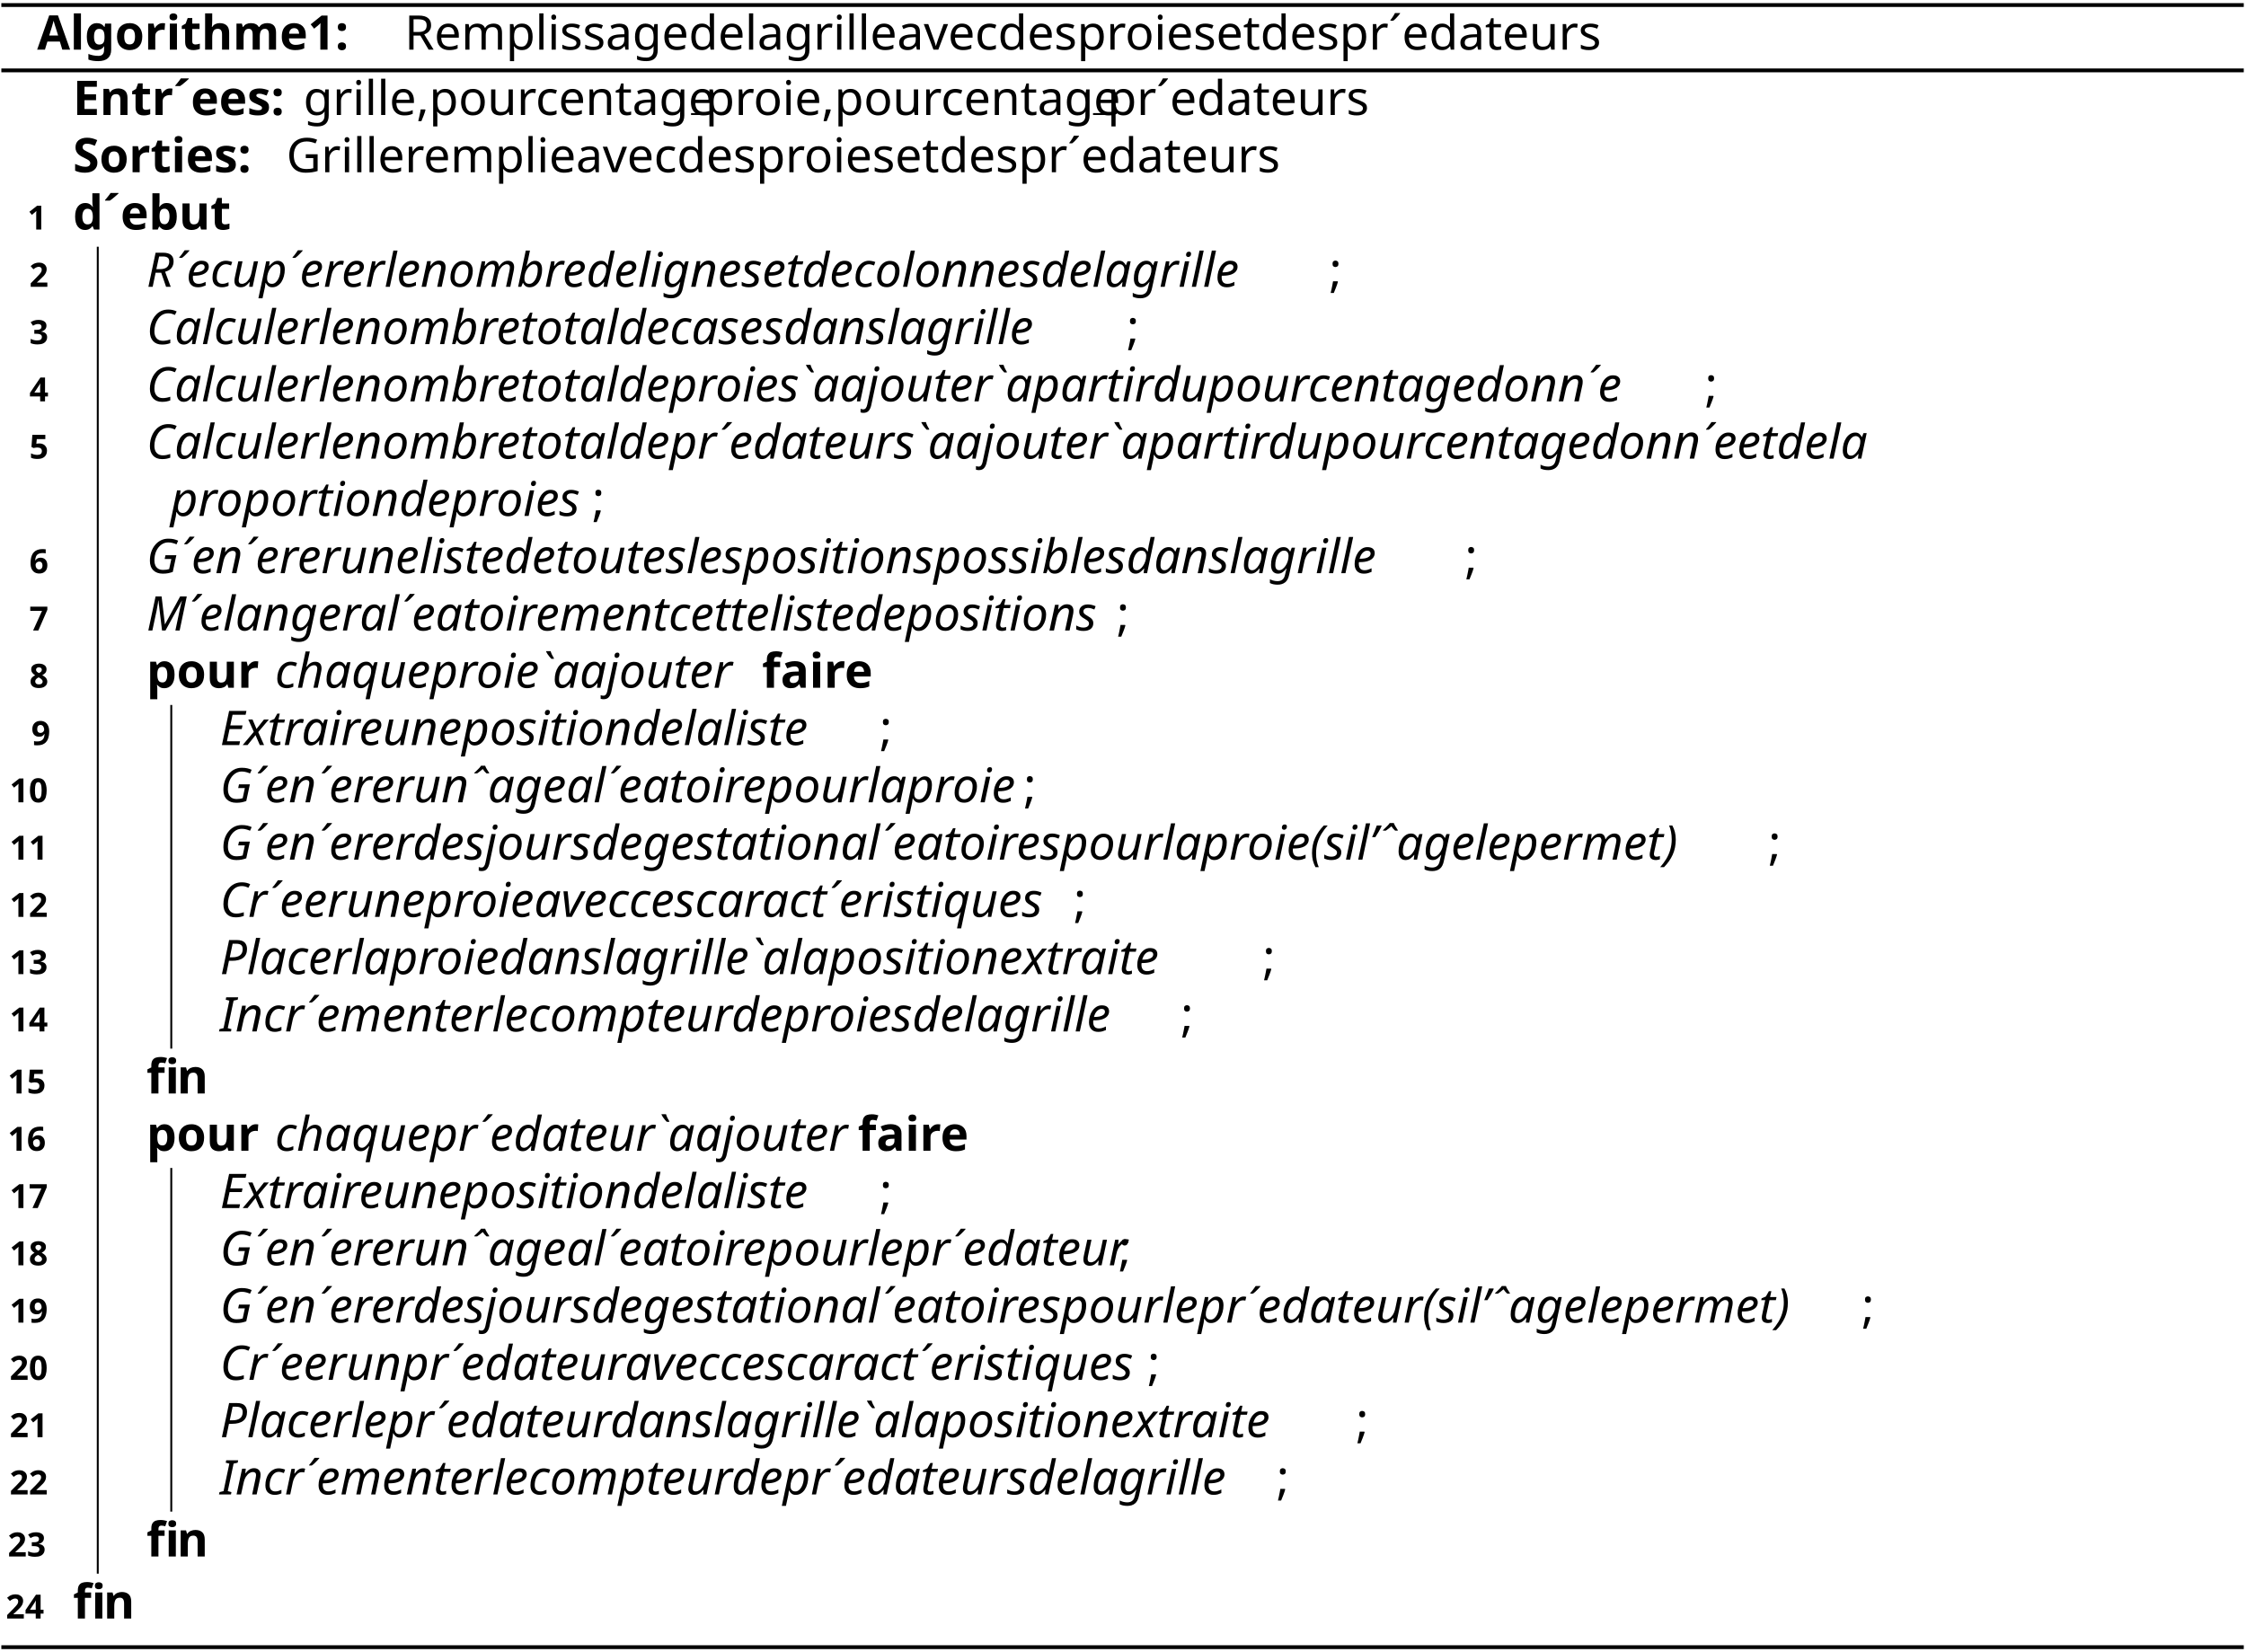
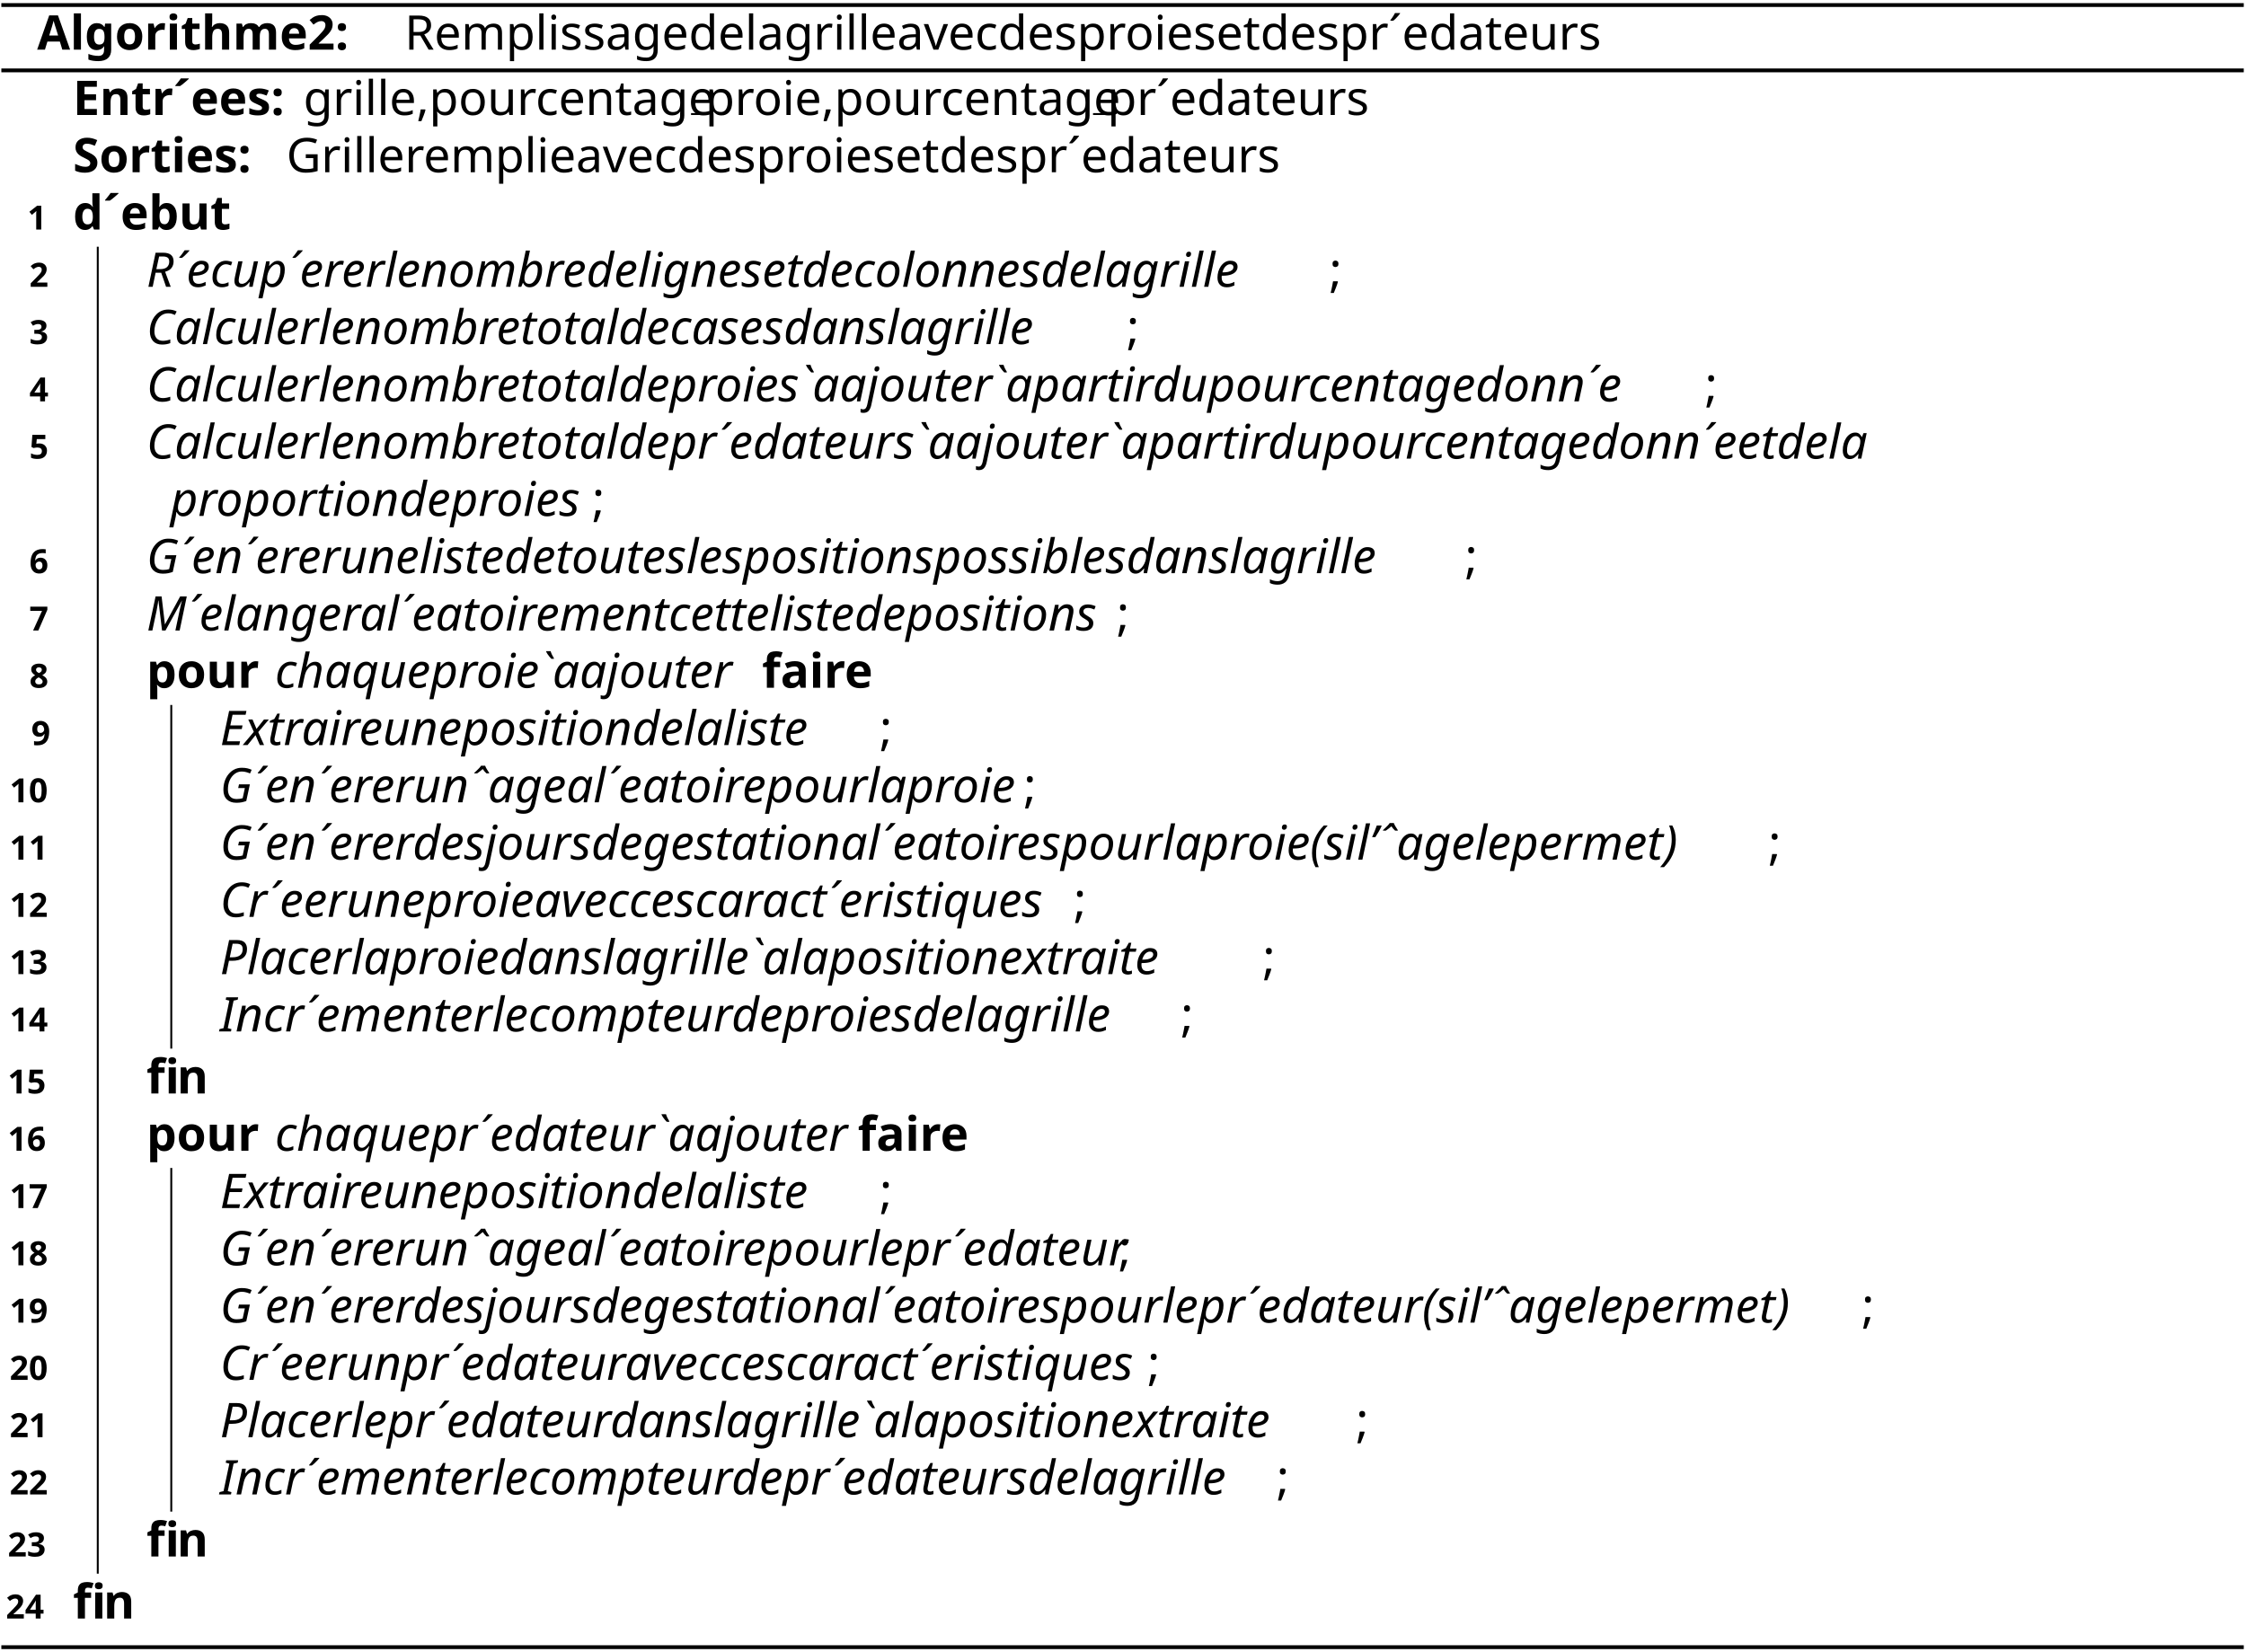
<svg xmlns="http://www.w3.org/2000/svg" version="1.1" width="468.177pt" height="344.218pt" viewBox="0 0 468.177 344.218">
  <g>
    <path transform="matrix(1,0,0,-1,-63.2816,-51.48334)" stroke-width=".796" stroke-linecap="butt" stroke-miterlimit="10" stroke-linejoin="miter" fill="none" stroke="#000000" d="M63.562-52.535H530.992" />
    <text xml:space="preserve" transform="matrix(1 0 0 1 -63.2816 -51.48334)" font-size="9.951" font-family="CMBX10" font-weight="bold">
-       <tspan y="61.835" x="71.024 79.671 82.845 88.567 94.289 98.996 102.17 106.618 112.997 122.529 131.585 141.128">Algorithme1:</tspan>
+       <tspan y="61.835" x="71.024 79.671 82.845 88.567 94.289 98.996 102.17 106.618 112.997 122.529 131.585 141.128">Algorithme2:</tspan>
    </text>
    <text xml:space="preserve" transform="matrix(1 0 0 1 -63.2816 -51.48334)" font-size="9.951" font-family="CMR10">
      <tspan y="61.835" x="147.626 154.95 159.368 167.657 173.18 175.936 178.722 182.643 186.563 191.539 196.514 204.256 209.779 217.531 220.287 228.586 233.562 237.452 240.209 242.965 245.751 253.483 258.19 263.165 267.584 275.325 280.848 285.266 292.521 298.043 301.934 306.91 309.666 314.114 321.348 325.767 332.951 338.474 342.892 350.156 355.679 359.301 359.58 363.998 369.521 374.496 378.357 382.775 388.328 392.219">Remplissagedelagrilleavecdesproiesetdespr´edateurs</tspan>
    </text>
    <path transform="matrix(1,0,0,-1,-63.2816,-51.48334)" stroke-width=".796" stroke-linecap="butt" stroke-miterlimit="10" stroke-linejoin="miter" fill="none" stroke="#000000" d="M63.562-66.156H530.992" />
    <text xml:space="preserve" transform="matrix(1 0 0 1 -63.2816 -51.48334)" font-size="9.951" font-family="CMBX10" font-weight="bold">
      <tspan y="75.456" x="78.487 85.999 92.05 96.498 100.966 101.204 106.449 111.693 120.022">Entr´ees:</tspan>
    </text>
    <text xml:space="preserve" transform="matrix(1 0 0 1 -63.2816 -51.48334)" font-size="9.951" font-family="CMR10">
      <tspan y="75.456" x="126.52 131.495 135.386 138.142 140.899 143.685 148.103 154.183 159.994 164.97 170.493 174.383 178.802 183.22 188.494 192.355 197.33 202.306">grille,pourcentage</tspan>
    </text>
    <path transform="matrix(1,0,0,-1,-63.2816,-51.48334)" stroke-width=".398" stroke-linecap="butt" stroke-miterlimit="10" stroke-linejoin="miter" fill="none" stroke="#000000" d="M207.328-75.258H210.312" />
    <text xml:space="preserve" transform="matrix(1 0 0 1 -63.2816 -51.48334)" font-size="9.951" font-family="CMR10">
      <tspan y="75.456" x="210.314 215.837 219.728 224.703 227.46 231.878 237.978 243.789 248.764 254.287 258.178 262.596 267.014 272.288 276.149 281.125 286.1">proie,pourcentage</tspan>
    </text>
    <path transform="matrix(1,0,0,-1,-63.2816,-51.48334)" stroke-width=".398" stroke-linecap="butt" stroke-miterlimit="10" stroke-linejoin="miter" fill="none" stroke="#000000" d="M291.125-75.258H294.109" />
    <text xml:space="preserve" transform="matrix(1 0 0 1 -63.2816 -51.48334)" font-size="9.951" font-family="CMR10">
      <tspan y="75.456" x="294.109 299.632 303.254 303.533 307.951 313.474 318.449 322.31 326.758 332.281 336.172">pr´edateurs</tspan>
    </text>
    <text xml:space="preserve" transform="matrix(1 0 0 1 -63.2816 -51.48334)" font-size="9.951" font-family="CMBX10" font-weight="bold">
      <tspan y="87.397" x="78.487 84.835 90.557 95.264 99.712 102.886 108.13 116.479">Sorties:</tspan>
    </text>
    <text xml:space="preserve" transform="matrix(1 0 0 1 -63.2816 -51.48334)" font-size="9.951" font-family="CMR10">
      <tspan y="87.397" x="122.977 130.779 134.669 137.426 140.212 142.968 150.71 154.601 159.019 167.308 172.831 175.617 178.374 186.125 190.822 195.798 200.216 207.968 213.49 217.909 225.153 230.676 234.566 239.542 242.298 246.716 253.981 258.399 265.593 271.116 275.534 282.788 288.311 291.933 292.212 296.63 302.153 307.128 310.989 315.407 320.96 324.851">Grilleremplieavecdesproiesetdespr´edateurs</tspan>
    </text>
    <text xml:space="preserve" transform="matrix(1 0 0 1 -63.2816 -51.48334)" font-size="6.966" font-family="CMBX7" font-weight="bold">
      <tspan y="99.337" x="69.003">1</tspan>
    </text>
    <text xml:space="preserve" transform="matrix(1 0 0 1 -63.2816 -51.48334)" font-size="9.951" font-family="CMBX10" font-weight="bold">
      <tspan y="99.337" x="78.487 84.606 84.845 90.089 96.438 102.787">d´ebut</tspan>
    </text>
    <path transform="matrix(1,0,0,-1,-63.2816,-51.48334)" stroke-width=".398" stroke-linecap="butt" stroke-miterlimit="10" stroke-linejoin="miter" fill="none" stroke="#000000" d="M83.66-379.543V-102.918" />
    <text xml:space="preserve" transform="matrix(1 0 0 1 -63.2816 -51.48334)" font-size="6.966" font-family="CMBX7" font-weight="bold">
      <tspan y="111.278" x="69.401">2</tspan>
    </text>
    <text xml:space="preserve" transform="matrix(1 0 0 1 -63.2816 -51.48334)" font-size="9.951" font-family="CMTI10" font-style="italic">
      <tspan y="111.278" x="93.81 100.815 101.064 105.642 110.219 115.553 120.389 120.647 125.225 128.917 133.494 141.246 143.783 151.923 157.516 162.6 170.73 175.308 179.009 187.149 192.234 200.374 202.912 205.957 210.534 216.126 220.704 228.346 232.923 239.79 244.874 253.014 257.084 262.169 264.707 269.791 275.384 280.976 285.554 293.196 298.281 306.411 308.948 317.606 322.183 326.372 329.417 332.482 335.02">R´ecup´ererlenombredelignesetdecolonnesdelagrille</tspan>
    </text>
    <text xml:space="preserve" transform="matrix(1 0 0 1 -63.2816 -51.48334)" font-size="9.951" font-family="CMR10">
      <tspan y="111.278" x="340.343">;</tspan>
    </text>
    <text xml:space="preserve" transform="matrix(1 0 0 1 -63.2816 -51.48334)" font-size="6.966" font-family="CMBX7" font-weight="bold">
      <tspan y="123.218" x="69.401">3</tspan>
    </text>
    <text xml:space="preserve" transform="matrix(1 0 0 1 -63.2816 -51.48334)" font-size="9.951" font-family="CMTI10" font-style="italic">
      <tspan y="123.218" x="93.81 100.925 106.01 108.547 113.125 118.458 121.026 125.603 133.355 135.892 144.032 149.624 154.709 162.839 167.417 171.118 179.258 182.562 187.647 190.951 196.035 202.145 207.23 215.37 219.43 224.515 228.575 233.152 240.795 245.88 250.964 256.557 264.189 266.727 275.384 279.961 284.151 287.196 290.261 292.798">Calculerlenombretotaldecasesdanslagrille</tspan>
    </text>
    <text xml:space="preserve" transform="matrix(1 0 0 1 -63.2816 -51.48334)" font-size="9.951" font-family="CMR10">
      <tspan y="123.218" x="298.112">;</tspan>
    </text>
    <text xml:space="preserve" transform="matrix(1 0 0 1 -63.2816 -51.48334)" font-size="6.966" font-family="CMBX7" font-weight="bold">
      <tspan y="135.16" x="69.401">4</tspan>
    </text>
    <text xml:space="preserve" transform="matrix(1 0 0 1 -63.2816 -51.48334)" font-size="9.951" font-family="CMTI10" font-style="italic">
      <tspan y="135.16" x="93.81 100.925 106.01 108.547 113.125 118.458 121.026 125.603 133.355 135.892 144.032 149.624 154.709 162.839 167.417 171.118 179.258 182.562 187.647 190.951 196.035 202.145 207.23 215.37 220.455 224.137 229.222 232.267 236.844 244.476 244.486 253.134 258.219 261.264 266.349 271.682 274.986 279.563 287.335 287.325 295.972 300.56 305.645 309.834 313.138 316.183 323.954 329.039 337.945 342.513 347.598 352.931 356.623 360.693 365.27 370.863 374.166 379.251 383.829 391.979 397.064 402.148 407.741 413.075 413.343">Calculerlenombretotaldeproies`aajouter`apartirdupourcentagedonn´e</tspan>
    </text>
    <text xml:space="preserve" transform="matrix(1 0 0 1 -63.2816 -51.48334)" font-size="9.951" font-family="CMR10">
      <tspan y="135.16" x="418.647">;</tspan>
    </text>
    <text xml:space="preserve" transform="matrix(1 0 0 1 -63.2816 -51.48334)" font-size="6.966" font-family="CMBX7" font-weight="bold">
      <tspan y="147.1" x="69.401">5</tspan>
    </text>
    <text xml:space="preserve" transform="matrix(1 0 0 1 -63.2816 -51.48334)" font-size="9.951" font-family="CMTI10" font-style="italic">
      <tspan y="147.1" x="93.81 100.925 106.01 108.547 113.125 118.458 121.026 125.603 133.355 135.892 144.032 149.624 154.709 162.839 167.417 171.118 179.258 182.562 187.647 190.951 196.035 202.145 207.23 215.37 220.455 224.396 224.644 229.222 234.307 239.392 242.695 247.273 252.606 256.796 264.448 264.448 273.095 278.18 281.225 286.31 291.644 294.947 299.525 307.296 307.287 315.934 320.521 325.606 329.795 333.099 336.144 343.916 349.001 357.907 362.474 367.559 372.893 376.585 380.654 385.232 390.824 394.128 399.213 403.79 411.94 417.025 422.11 427.702 433.036 433.305 441.445 446.022 452.888 457.973 466.103 468.64">Calculerlenombretotaldepr´edateurs`aajouter`apartirdupourcentagedonn´eetdela</tspan>
      <tspan y="159.041" x="98.786 103.871 107.563 112.647 117.225 122.31 126.499 129.803 132.848 137.933 147.097 152.182 160.322 165.407 169.099 174.184 177.229 181.806">proportiondeproies</tspan>
    </text>
    <text xml:space="preserve" transform="matrix(1 0 0 1 -63.2816 -51.48334)" font-size="9.951" font-family="CMR10">
      <tspan y="159.041" x="186.692">;</tspan>
    </text>
    <text xml:space="preserve" transform="matrix(1 0 0 1 -63.2816 -51.48334)" font-size="6.966" font-family="CMBX7" font-weight="bold">
      <tspan y="170.981" x="69.401">6</tspan>
    </text>
    <text xml:space="preserve" transform="matrix(1 0 0 1 -63.2816 -51.48334)" font-size="9.951" font-family="CMTI10" font-style="italic">
      <tspan y="170.981" x="93.81 101.253 101.512 106.089 111.423 111.682 116.259 119.951 124.528 132.27 137.604 143.196 151.346 153.883 156.928 161.018 164.322 172.462 177.547 185.687 188.99 194.075 199.409 202.713 207.29 214.922 217.46 222.037 229.669 234.247 239.332 243.392 246.437 249.74 252.815 257.9 263.493 271.125 275.702 280.787 284.847 288.907 291.982 296.559 299.097 303.674 311.297 316.382 321.466 327.059 334.701 337.239 345.886 350.463 354.653 357.698 360.763 363.3">G´en´ererunelistedetouteslespositionspossiblesdanslagrille</tspan>
    </text>
    <text xml:space="preserve" transform="matrix(1 0 0 1 -63.2816 -51.48334)" font-size="9.951" font-family="CMR10">
      <tspan y="170.981" x="368.624">;</tspan>
    </text>
    <text xml:space="preserve" transform="matrix(1 0 0 1 -63.2816 -51.48334)" font-size="6.966" font-family="CMBX7" font-weight="bold">
      <tspan y="182.922" x="69.401">7</tspan>
    </text>
    <text xml:space="preserve" transform="matrix(1 0 0 1 -63.2816 -51.48334)" font-size="9.951" font-family="CMTI10" font-style="italic">
      <tspan y="182.922" x="93.81 102.477 102.736 107.313 109.851 114.936 120.528 125.105 129.683 137.445 142.53 144.818 145.067 149.644 154.729 158.033 163.118 166.163 169.865 174.442 182.572 187.149 192.742 199.618 203.688 208.265 211.569 214.873 223.022 225.56 228.605 232.665 235.968 244.128 249.213 257.343 261.92 267.005 271.065 274.11 277.414 280.489 285.574 291.166">M´elangeral´eatoirementcettelistedepositions</tspan>
    </text>
    <text xml:space="preserve" transform="matrix(1 0 0 1 -63.2816 -51.48334)" font-size="9.951" font-family="CMR10">
      <tspan y="182.922" x="296.042">;</tspan>
    </text>
    <text xml:space="preserve" transform="matrix(1 0 0 1 -63.2816 -51.48334)" font-size="6.966" font-family="CMBX7" font-weight="bold">
      <tspan y="194.862" x="69.401">8</tspan>
    </text>
    <text xml:space="preserve" transform="matrix(1 0 0 1 -63.2816 -51.48334)" font-size="9.951" font-family="CMBX10" font-weight="bold">
      <tspan y="194.862" x="93.81 100.487 106.209 112.557">pour</tspan>
    </text>
    <text xml:space="preserve" transform="matrix(1 0 0 1 -63.2816 -51.48334)" font-size="9.951" font-family="CMTI10" font-style="italic">
      <tspan y="194.862" x="120.598 125.175 130.26 135.345 139.922 145.256 153.396 158.481 162.173 167.257 170.302 178.442 178.442 187.09 192.175 195.22 200.304 205.638 208.942 213.519">chaqueproie`aajouter</tspan>
    </text>
    <text xml:space="preserve" transform="matrix(1 0 0 1 -63.2816 -51.48334)" font-size="9.951" font-family="CMBX10" font-weight="bold">
      <tspan y="194.862" x="222.117 225.61 231.172 234.346 239.053">faire</tspan>
    </text>
    <path transform="matrix(1,0,0,-1,-63.2816,-51.48334)" stroke-width=".398" stroke-linecap="butt" stroke-miterlimit="10" stroke-linejoin="miter" fill="none" stroke="#000000" d="M98.984-270.09V-198.445" />
    <text xml:space="preserve" transform="matrix(1 0 0 1 -63.2816 -51.48334)" font-size="6.966" font-family="CMBX7" font-weight="bold">
      <tspan y="206.803" x="69.799">9</tspan>
    </text>
    <text xml:space="preserve" transform="matrix(1 0 0 1 -63.2816 -51.48334)" font-size="9.951" font-family="CMTI10" font-style="italic">
      <tspan y="206.803" x="109.134 115.881 120.488 123.792 127.494 132.579 135.624 139.325 147.455 152.789 158.381 166.531 171.108 176.193 180.253 183.298 186.602 189.647 194.732 203.917 209.001 217.141 219.679 228.316 230.854 233.899 237.959 241.292">Extraireunepositiondelaliste</tspan>
    </text>
    <text xml:space="preserve" transform="matrix(1 0 0 1 -63.2816 -51.48334)" font-size="9.951" font-family="CMR10">
      <tspan y="206.803" x="246.616">;</tspan>
    </text>
    <text xml:space="preserve" transform="matrix(1 0 0 1 -63.2816 -51.48334)" font-size="6.966" font-family="CMBX7" font-weight="bold">
      <tspan y="218.744" x="65.291 69.797">10</tspan>
    </text>
    <text xml:space="preserve" transform="matrix(1 0 0 1 -63.2816 -51.48334)" font-size="9.951" font-family="CMTI10" font-style="italic">
      <tspan y="218.744" x="109.134 116.578 116.836 121.414 126.747 127.006 131.583 135.275 139.853 147.595 152.928 162.093 162.093 167.178 171.755 179.895 184.98 187.269 187.527 192.105 197.19 200.493 205.578 208.623 212.325 220.455 225.032 230.117 235.451 243.223 245.76 254.407 259.492 263.184 268.269 271.314">G´en´ererunˆageal´eatoirepourlaproie</tspan>
    </text>
    <text xml:space="preserve" transform="matrix(1 0 0 1 -63.2816 -51.48334)" font-size="9.951" font-family="CMR10">
      <tspan y="218.744" x="276.638">;</tspan>
    </text>
    <text xml:space="preserve" transform="matrix(1 0 0 1 -63.2816 -51.48334)" font-size="6.966" font-family="CMBX7" font-weight="bold">
      <tspan y="230.684" x="65.291 69.797">11</tspan>
    </text>
    <text xml:space="preserve" transform="matrix(1 0 0 1 -63.2816 -51.48334)" font-size="9.951" font-family="CMTI10" font-style="italic">
      <tspan y="230.684" x="109.134 116.578 116.836 121.414 126.747 127.006 131.583 135.275 139.853 147.595 152.679 157.257 164.889 167.934 173.019 178.353 182.572 190.194 195.279 203.429 208.006 212.584 216.644 219.947 225.032 228.336 231.381 236.466 245.631 250.716 253.014 253.263 257.84 262.925 266.229 271.314 274.359 278.061 282.638 290.261 294.848 299.933 305.266 313.028 315.566 324.213 329.298 332.99 338.075 341.119 349.259 353.319 357.379 364.017 366.554 369.599 369.599 374.684 379.261 387.401 389.939 398.088 402.666 407.243 411.433 419.562 424.14 427.444">G´en´ererdesjoursdegestational´eatoirespourlaproie(sil’ˆagelepermet)</tspan>
    </text>
    <text xml:space="preserve" transform="matrix(1 0 0 1 -63.2816 -51.48334)" font-size="9.951" font-family="CMR10">
      <tspan y="230.684" x="431.882">;</tspan>
    </text>
    <text xml:space="preserve" transform="matrix(1 0 0 1 -63.2816 -51.48334)" font-size="6.966" font-family="CMBX7" font-weight="bold">
      <tspan y="242.625" x="65.291 69.797">12</tspan>
    </text>
    <text xml:space="preserve" transform="matrix(1 0 0 1 -63.2816 -51.48334)" font-size="9.951" font-family="CMTI10" font-style="italic">
      <tspan y="242.625" x="109.134 116.249 120.19 120.448 125.026 129.603 137.365 142.699 148.291 156.431 161.516 165.208 170.293 173.337 181.487 186.572 191.15 195.22 203.359 207.419 211.997 219.629 223.699 228.784 232.466 237.551 242.128 245.183 245.442 250.019 254.208 257.253 261.313 264.617 267.692 272.269 277.603 282.18">Cr´eeruneproieaveccescaract´eristiques</tspan>
    </text>
    <text xml:space="preserve" transform="matrix(1 0 0 1 -63.2816 -51.48334)" font-size="9.951" font-family="CMR10">
      <tspan y="242.625" x="287.066">;</tspan>
    </text>
    <text xml:space="preserve" transform="matrix(1 0 0 1 -63.2816 -51.48334)" font-size="6.966" font-family="CMBX7" font-weight="bold">
      <tspan y="254.565" x="65.291 69.797">13</tspan>
    </text>
    <text xml:space="preserve" transform="matrix(1 0 0 1 -63.2816 -51.48334)" font-size="9.951" font-family="CMTI10" font-style="italic">
      <tspan y="254.565" x="109.134 115.881 118.418 123.503 127.583 132.161 139.922 142.46 151.097 156.182 159.874 164.959 168.004 176.154 181.238 186.323 191.916 199.548 202.086 210.733 215.31 219.5 222.545 225.61 228.147 236.297 236.297 244.944 247.482 256.129 260.716 265.801 269.861 272.906 276.21 279.255 284.34 293.505 298.082 302.689 305.993 309.695 314.78 317.825 321.128">Placerlaproiedanslagrille`alapositionextraite</tspan>
    </text>
    <text xml:space="preserve" transform="matrix(1 0 0 1 -63.2816 -51.48334)" font-size="9.951" font-family="CMR10">
      <tspan y="254.565" x="326.462">;</tspan>
    </text>
    <text xml:space="preserve" transform="matrix(1 0 0 1 -63.2816 -51.48334)" font-size="6.966" font-family="CMBX7" font-weight="bold">
      <tspan y="266.506" x="65.291 69.797">14</tspan>
    </text>
    <text xml:space="preserve" transform="matrix(1 0 0 1 -63.2816 -51.48334)" font-size="9.951" font-family="CMTI10" font-style="italic">
      <tspan y="266.506" x="109.134 112.965 118.558 123.135 127.086 127.344 131.922 140.052 144.629 150.222 153.525 158.103 165.864 168.402 176.542 180.612 185.696 193.826 198.911 202.215 206.792 212.126 219.908 224.993 233.132 238.217 241.909 246.994 250.039 254.616 262.239 267.324 275.464 278.001 286.658 291.236 295.425 298.47 301.535 304.072">Incr´ementerlecompteurdeproiesdelagrille</tspan>
    </text>
    <text xml:space="preserve" transform="matrix(1 0 0 1 -63.2816 -51.48334)" font-size="9.951" font-family="CMR10">
      <tspan y="266.506" x="309.396">;</tspan>
    </text>
    <text xml:space="preserve" transform="matrix(1 0 0 1 -63.2816 -51.48334)" font-size="6.966" font-family="CMBX7" font-weight="bold">
      <tspan y="279.442" x="64.893 69.4">15</tspan>
    </text>
    <text xml:space="preserve" transform="matrix(1 0 0 1 -63.2816 -51.48334)" font-size="9.951" font-family="CMBX10" font-weight="bold">
      <tspan y="279.442" x="93.81">ﬁ</tspan>
    </text>
    <text xml:space="preserve" transform="matrix(1 0 0 1 -63.2816 -51.48334)" font-size="9.951" font-family="CMBX10" font-weight="bold">
      <tspan y="279.442" x="100.159">n</tspan>
    </text>
    <text xml:space="preserve" transform="matrix(1 0 0 1 -63.2816 -51.48334)" font-size="6.966" font-family="CMBX7" font-weight="bold">
      <tspan y="291.383" x="64.893 69.4">16</tspan>
    </text>
    <text xml:space="preserve" transform="matrix(1 0 0 1 -63.2816 -51.48334)" font-size="9.951" font-family="CMBX10" font-weight="bold">
      <tspan y="291.383" x="93.81 100.487 106.209 112.557">pour</tspan>
    </text>
    <text xml:space="preserve" transform="matrix(1 0 0 1 -63.2816 -51.48334)" font-size="9.951" font-family="CMTI10" font-style="italic">
      <tspan y="291.383" x="120.598 125.175 130.26 135.345 139.922 145.256 153.396 158.481 162.421 162.68 167.257 172.342 177.427 180.731 185.308 190.642 198.404 198.404 207.051 212.136 215.181 220.266 225.6 228.903 233.481">chaquepr´edateur`aajouter</tspan>
    </text>
    <text xml:space="preserve" transform="matrix(1 0 0 1 -63.2816 -51.48334)" font-size="9.951" font-family="CMBX10" font-weight="bold">
      <tspan y="291.383" x="242.078 245.571 251.134 254.308 259.015">faire</tspan>
    </text>
    <path transform="matrix(1,0,0,-1,-63.2816,-51.48334)" stroke-width=".398" stroke-linecap="butt" stroke-miterlimit="10" stroke-linejoin="miter" fill="none" stroke="#000000" d="M98.984-366.609V-294.965" />
    <text xml:space="preserve" transform="matrix(1 0 0 1 -63.2816 -51.48334)" font-size="6.966" font-family="CMBX7" font-weight="bold">
      <tspan y="303.323" x="65.291 69.797">17</tspan>
    </text>
    <text xml:space="preserve" transform="matrix(1 0 0 1 -63.2816 -51.48334)" font-size="9.951" font-family="CMTI10" font-style="italic">
      <tspan y="303.323" x="109.134 115.881 120.488 123.792 127.494 132.579 135.624 139.325 147.455 152.789 158.381 166.531 171.108 176.193 180.253 183.298 186.602 189.647 194.732 203.917 209.001 217.141 219.679 228.316 230.854 233.899 237.959 241.292">Extraireunepositiondelaliste</tspan>
    </text>
    <text xml:space="preserve" transform="matrix(1 0 0 1 -63.2816 -51.48334)" font-size="9.951" font-family="CMR10">
      <tspan y="303.323" x="246.616">;</tspan>
    </text>
    <text xml:space="preserve" transform="matrix(1 0 0 1 -63.2816 -51.48334)" font-size="6.966" font-family="CMBX7" font-weight="bold">
      <tspan y="315.264" x="65.291 69.797">18</tspan>
    </text>
    <text xml:space="preserve" transform="matrix(1 0 0 1 -63.2816 -51.48334)" font-size="9.951" font-family="CMTI10" font-style="italic">
      <tspan y="315.264" x="109.134 116.578 116.836 121.414 126.747 127.006 131.583 135.275 139.853 147.595 152.928 162.093 162.093 167.178 171.755 179.895 184.98 187.269 187.527 192.105 197.19 200.493 205.578 208.623 212.325 220.455 225.032 230.117 235.451 243.223 245.76 253.9 258.985 262.925 263.184 267.762 272.846 277.931 281.235 285.812 291.146">G´en´ererunˆageal´eatoirepourlepr´edateur</tspan>
    </text>
    <text xml:space="preserve" transform="matrix(1 0 0 1 -63.2816 -51.48334)" font-size="9.951" font-family="CMR10">
      <tspan y="315.264" x="296.41">;</tspan>
    </text>
    <text xml:space="preserve" transform="matrix(1 0 0 1 -63.2816 -51.48334)" font-size="6.966" font-family="CMBX7" font-weight="bold">
      <tspan y="327.204" x="65.291 69.797">19</tspan>
    </text>
    <text xml:space="preserve" transform="matrix(1 0 0 1 -63.2816 -51.48334)" font-size="9.951" font-family="CMTI10" font-style="italic">
      <tspan y="327.204" x="109.134 116.578 116.836 121.414 126.747 127.006 131.583 135.275 139.853 147.595 152.679 157.257 164.889 167.934 173.019 178.353 182.572 190.194 195.279 203.429 208.006 212.584 216.644 219.947 225.032 228.336 231.381 236.466 245.631 250.716 253.014 253.263 257.84 262.925 266.229 271.314 274.359 278.061 282.638 290.261 294.848 299.933 305.266 313.028 315.566 323.705 328.79 332.731 332.99 337.567 342.652 347.737 351.041 355.618 360.952 368.713 372.773 376.833 383.471 386.008 389.053 389.053 394.138 398.715 406.855 409.393 417.542 422.12 426.697 430.887 439.017 443.594 446.898">G´en´ererdesjoursdegestational´eatoirespourlepr´edateur(sil’ˆagelepermet)</tspan>
    </text>
    <text xml:space="preserve" transform="matrix(1 0 0 1 -63.2816 -51.48334)" font-size="9.951" font-family="CMR10">
      <tspan y="327.204" x="451.336">;</tspan>
    </text>
    <text xml:space="preserve" transform="matrix(1 0 0 1 -63.2816 -51.48334)" font-size="6.966" font-family="CMBX7" font-weight="bold">
      <tspan y="339.145" x="65.291 69.797">20</tspan>
    </text>
    <text xml:space="preserve" transform="matrix(1 0 0 1 -63.2816 -51.48334)" font-size="9.951" font-family="CMTI10" font-style="italic">
      <tspan y="339.145" x="109.134 116.249 120.19 120.448 125.026 129.603 137.365 142.699 151.853 156.938 160.889 161.138 165.715 170.8 175.885 179.189 183.766 189.1 196.871 201.956 206.534 210.604 218.743 222.803 227.381 235.013 239.083 244.168 247.85 252.935 257.512 260.567 260.826 265.403 269.593 272.638 276.697 280.001 283.076 287.653 292.987 297.565">Cr´eerunpr´edateuraveccescaract´eristiques</tspan>
    </text>
    <text xml:space="preserve" transform="matrix(1 0 0 1 -63.2816 -51.48334)" font-size="9.951" font-family="CMR10">
      <tspan y="339.145" x="302.45">;</tspan>
    </text>
    <text xml:space="preserve" transform="matrix(1 0 0 1 -63.2816 -51.48334)" font-size="6.966" font-family="CMBX7" font-weight="bold">
      <tspan y="351.086" x="65.291 69.797">21</tspan>
    </text>
    <text xml:space="preserve" transform="matrix(1 0 0 1 -63.2816 -51.48334)" font-size="9.951" font-family="CMTI10" font-style="italic">
      <tspan y="351.086" x="109.134 115.881 118.418 123.503 127.583 132.161 139.922 142.46 150.59 155.675 159.625 159.874 164.451 169.536 174.621 177.925 182.502 187.836 195.608 200.692 205.777 211.37 219.002 221.54 230.187 234.764 238.954 241.999 245.064 247.601 255.751 255.751 264.398 266.936 275.583 280.17 285.255 289.315 292.36 295.664 298.709 303.794 312.968 317.546 322.153 325.457 329.149 334.234 337.279 340.582">Placerlepr´edateurdanslagrille`alapositionextraite</tspan>
    </text>
    <text xml:space="preserve" transform="matrix(1 0 0 1 -63.2816 -51.48334)" font-size="9.951" font-family="CMR10">
      <tspan y="351.086" x="345.916">;</tspan>
    </text>
    <text xml:space="preserve" transform="matrix(1 0 0 1 -63.2816 -51.48334)" font-size="6.966" font-family="CMBX7" font-weight="bold">
      <tspan y="363.026" x="65.291 69.797">22</tspan>
    </text>
    <text xml:space="preserve" transform="matrix(1 0 0 1 -63.2816 -51.48334)" font-size="9.951" font-family="CMTI10" font-style="italic">
      <tspan y="363.026" x="109.134 112.965 118.558 123.135 127.086 127.344 131.922 140.052 144.629 150.222 153.525 158.103 165.864 168.402 176.542 180.612 185.696 193.826 198.911 202.215 206.792 212.126 219.908 224.993 233.132 238.217 242.158 242.417 246.994 252.079 257.164 260.468 265.045 270.379 274.568 282.2 287.285 295.425 297.963 306.62 311.197 315.387 318.432 321.496 324.034">Incr´ementerlecompteurdepr´edateursdelagrille</tspan>
    </text>
    <text xml:space="preserve" transform="matrix(1 0 0 1 -63.2816 -51.48334)" font-size="9.951" font-family="CMR10">
      <tspan y="363.026" x="329.358">;</tspan>
    </text>
    <text xml:space="preserve" transform="matrix(1 0 0 1 -63.2816 -51.48334)" font-size="6.966" font-family="CMBX7" font-weight="bold">
      <tspan y="375.962" x="64.893 69.4">23</tspan>
    </text>
    <text xml:space="preserve" transform="matrix(1 0 0 1 -63.2816 -51.48334)" font-size="9.951" font-family="CMBX10" font-weight="bold">
      <tspan y="375.962" x="93.81">ﬁ</tspan>
    </text>
    <text xml:space="preserve" transform="matrix(1 0 0 1 -63.2816 -51.48334)" font-size="9.951" font-family="CMBX10" font-weight="bold">
      <tspan y="375.962" x="100.159">n</tspan>
    </text>
    <text xml:space="preserve" transform="matrix(1 0 0 1 -63.2816 -51.48334)" font-size="6.966" font-family="CMBX7" font-weight="bold">
      <tspan y="388.898" x="64.495 69.001">24</tspan>
    </text>
    <text xml:space="preserve" transform="matrix(1 0 0 1 -63.2816 -51.48334)" font-size="9.951" font-family="CMBX10" font-weight="bold">
      <tspan y="388.898" x="78.487">ﬁ</tspan>
    </text>
    <text xml:space="preserve" transform="matrix(1 0 0 1 -63.2816 -51.48334)" font-size="9.951" font-family="CMBX10" font-weight="bold">
      <tspan y="388.898" x="84.835">n</tspan>
    </text>
    <path transform="matrix(1,0,0,-1,-63.2816,-51.48334)" stroke-width=".796" stroke-linecap="butt" stroke-miterlimit="10" stroke-linejoin="miter" fill="none" stroke="#000000" d="M63.562-394.867H530.992" />
  </g>
</svg>
